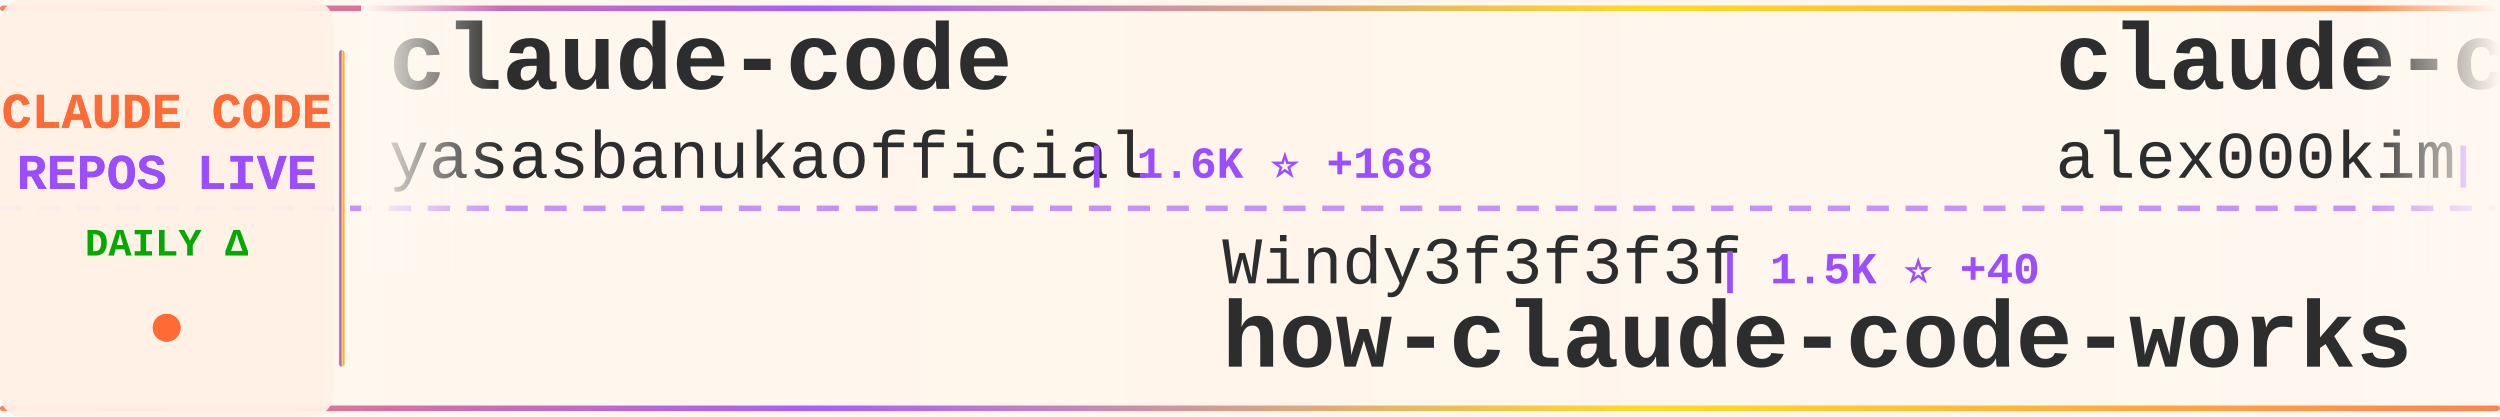
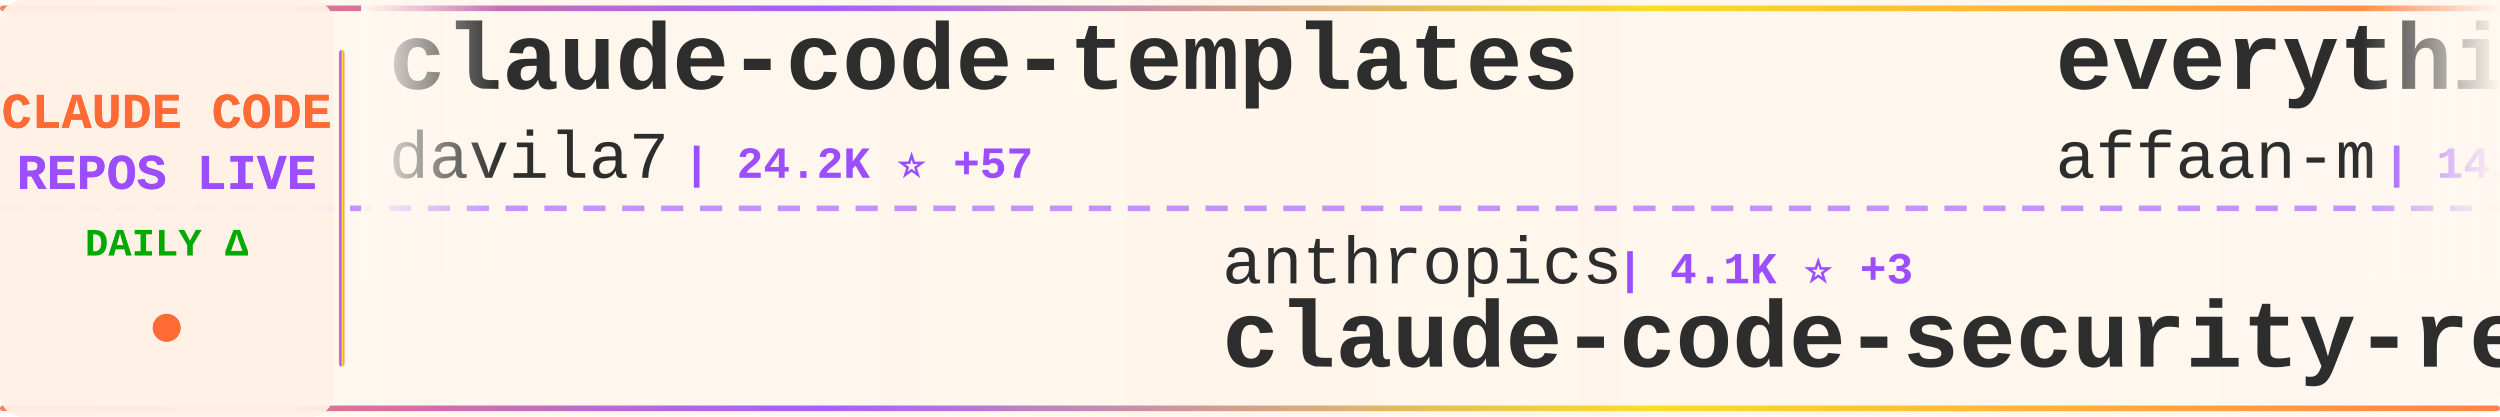
<svg xmlns="http://www.w3.org/2000/svg" width="900" height="150">
  <defs>
    <linearGradient id="tickerBg" x1="0%" y1="0%" x2="100%" y2="0%">
      <stop offset="0%" style="stop-color:#fff8f0;stop-opacity:0.98" />
      <stop offset="50%" style="stop-color:#fff5eb;stop-opacity:1" />
      <stop offset="100%" style="stop-color:#fff8f0;stop-opacity:0.98" />
    </linearGradient>
    <linearGradient id="borderGrad" x1="0%" y1="0%" x2="100%" y2="0%">
      <stop offset="0%" style="stop-color:#FF6B35;stop-opacity:0.85">
        <animate attributeName="stop-opacity" values="0.85;1;0.85" dur="2s" repeatCount="indefinite" />
      </stop>
      <stop offset="33%" style="stop-color:#9C4EFF;stop-opacity:0.9">
        <animate attributeName="stop-opacity" values="0.9;1;0.9" dur="2.2s" repeatCount="indefinite" />
      </stop>
      <stop offset="66%" style="stop-color:#FFD700;stop-opacity:0.85">
        <animate attributeName="stop-opacity" values="0.85;1;0.85" dur="1.8s" repeatCount="indefinite" />
      </stop>
      <stop offset="100%" style="stop-color:#FF6B35;stop-opacity:0.85">
        <animate attributeName="stop-opacity" values="0.85;1;0.85" dur="2s" repeatCount="indefinite" />
      </stop>
    </linearGradient>
    <filter id="textGlow">
      <feGaussianBlur stdDeviation="0.15" result="coloredBlur" />
      <feMerge>
        <feMergeNode in="coloredBlur" />
        <feMergeNode in="SourceGraphic" />
      </feMerge>
    </filter>
    <filter id="metricGlow">
      <feGaussianBlur stdDeviation="0.2" result="coloredBlur" />
      <feMerge>
        <feMergeNode in="coloredBlur" />
        <feMergeNode in="SourceGraphic" />
      </feMerge>
    </filter>
    <linearGradient id="leftFade" x1="0%" y1="0%" x2="100%" y2="0%">
      <stop offset="0%" style="stop-color:#fff8f0;stop-opacity:1" />
      <stop offset="100%" style="stop-color:#fff8f0;stop-opacity:0" />
    </linearGradient>
    <linearGradient id="rightFade" x1="0%" y1="0%" x2="100%" y2="0%">
      <stop offset="0%" style="stop-color:#fff8f0;stop-opacity:0" />
      <stop offset="100%" style="stop-color:#fff8f0;stop-opacity:1" />
    </linearGradient>
  </defs>
  <rect width="900" height="150" fill="url(#tickerBg)" rx="8" />
  <rect x="0" y="2" width="900" height="2" fill="url(#borderGrad)" rx="1" />
  <rect x="0" y="146" width="900" height="2" fill="url(#borderGrad)" rx="1" />
  <line x1="0" y1="75" x2="900" y2="75" stroke="#9C4EFF" stroke-width="2" stroke-dasharray="8 6" opacity="0.6" />
  <rect x="0" y="0" width="120" height="150" fill="#fff0e6" opacity="0.95" rx="8" />
  <text x="60" y="46" font-family="'Courier New', monospace" font-size="18" font-weight="bold" fill="#FF6B35" text-anchor="middle" filter="url(#textGlow)">
    CLAUDE CODE
  </text>
  <text x="60" y="68" font-family="'Courier New', monospace" font-size="18" font-weight="bold" fill="#9C4EFF" text-anchor="middle" filter="url(#textGlow)">
    REPOS LIVE
  </text>
  <text x="60" y="92" font-family="'Courier New', monospace" font-size="14" font-weight="bold" fill="#00aa00" text-anchor="middle">
    DAILY Δ
  </text>
  <circle cx="60" cy="118" r="5" fill="#FF6B35" filter="url(#metricGlow)">
    <animate attributeName="r" values="4;6;4" dur="1.5s" repeatCount="indefinite" />
    <animate attributeName="opacity" values="0.6;1;0.6" dur="1.5s" repeatCount="indefinite" />
  </circle>
  <rect x="122" y="18" width="2" height="114" fill="url(#borderGrad)" rx="1" />
  <clipPath id="tickerClip">
    <rect x="130" y="0" width="770" height="150" />
  </clipPath>
  <g clip-path="url(#tickerClip)">
    <g id="tickerItems">
      <animateTransform attributeName="transform" attributeType="XML" type="translate" from="0 0" to="-3000 0" dur="54s" repeatCount="indefinite" />
      <g transform="translate(0, 0)">
-         <text x="140" y="32" font-family="'Courier New', monospace" font-size="34" font-weight="bold" fill="#2d2d2d">claude-code</text>
-         <text x="140" y="64" font-family="'Courier New', monospace" font-size="24" font-weight="normal" fill="#2d2d2d" opacity="1.0">yasasbanukaofficial</text>
-         <text x="390" y="64" font-family="'Courier New', monospace" font-size="16" font-weight="bold" fill="#9C4EFF"> | 1.6K ⭐ +168</text>
+         <text x="140" y="32" font-family="'Courier New', monospace" font-size="34" font-weight="bold" fill="#2d2d2d">claude-code-templates</text>
+         <text x="140" y="64" font-family="'Courier New', monospace" font-size="24" font-weight="normal" fill="#2d2d2d" opacity="1.0">davila7</text>
+         <text x="246" y="64" font-family="'Courier New', monospace" font-size="16" font-weight="bold" fill="#9C4EFF"> | 24.2K ⭐ +57</text>
      </g>
      <g transform="translate(300, 0)">
-         <text x="140" y="102" font-family="'Courier New', monospace" font-size="24" font-weight="normal" fill="#2d2d2d" opacity="1.0">Windy3f3f3f3f</text>
-         <text x="318" y="102" font-family="'Courier New', monospace" font-size="16" font-weight="bold" fill="#9C4EFF"> | 1.5K ⭐ +40</text>
-         <text x="140" y="132" font-family="'Courier New', monospace" font-size="34" font-weight="bold" fill="#2d2d2d">how-claude-code-works</text>
+         <text x="140" y="102" font-family="'Courier New', monospace" font-size="24" font-weight="normal" fill="#2d2d2d" opacity="1.0">anthropics</text>
+         <text x="282" y="102" font-family="'Courier New', monospace" font-size="16" font-weight="bold" fill="#9C4EFF"> | 4.1K ⭐ +3</text>
+         <text x="140" y="132" font-family="'Courier New', monospace" font-size="34" font-weight="bold" fill="#2d2d2d">claude-code-security-rev...</text>
      </g>
      <g transform="translate(600, 0)">
-         <text x="140" y="32" font-family="'Courier New', monospace" font-size="34" font-weight="bold" fill="#2d2d2d">claude-code</text>
-         <text x="140" y="64" font-family="'Courier New', monospace" font-size="24" font-weight="normal" fill="#2d2d2d" opacity="1.0">alex000kim</text>
-         <text x="282" y="64" font-family="'Courier New', monospace" font-size="16" font-weight="bold" fill="#9C4EFF"> | 192 ⭐ +1</text>
+         <text x="140" y="32" font-family="'Courier New', monospace" font-size="34" font-weight="bold" fill="#2d2d2d">everything-claude-code</text>
+         <text x="140" y="64" font-family="'Courier New', monospace" font-size="24" font-weight="normal" fill="#2d2d2d" opacity="1.0">affaan-m</text>
+         <text x="258" y="64" font-family="'Courier New', monospace" font-size="16" font-weight="bold" fill="#9C4EFF"> | 141.0K ⭐ +2.7K</text>
      </g>
      <g transform="translate(900, 0)">
-         <text x="140" y="102" font-family="'Courier New', monospace" font-size="24" font-weight="normal" fill="#2d2d2d" opacity="1.0">huangserva</text>
-         <text x="282" y="102" font-family="'Courier New', monospace" font-size="16" font-weight="bold" fill="#9C4EFF"> | 514 ⭐ +10</text>
-         <text x="140" y="132" font-family="'Courier New', monospace" font-size="34" font-weight="bold" fill="#2d2d2d">claude-code-cli</text>
+         <text x="140" y="102" font-family="'Courier New', monospace" font-size="24" font-weight="normal" fill="#2d2d2d" opacity="1.0">Kuberwastaken</text>
+         <text x="318" y="102" font-family="'Courier New', monospace" font-size="16" font-weight="bold" fill="#9C4EFF"> | 8.4K ⭐ +274</text>
+         <text x="140" y="132" font-family="'Courier New', monospace" font-size="34" font-weight="bold" fill="#2d2d2d">claurst</text>
      </g>
      <g transform="translate(1200, 0)">
-         <text x="140" y="32" font-family="'Courier New', monospace" font-size="34" font-weight="bold" fill="#2d2d2d">claude-code-router</text>
-         <text x="140" y="64" font-family="'Courier New', monospace" font-size="24" font-weight="normal" fill="#2d2d2d" opacity="1.0">musistudio</text>
-         <text x="282" y="64" font-family="'Courier New', monospace" font-size="16" font-weight="bold" fill="#9C4EFF"> | 31.6K ⭐ +84</text>
+         <text x="140" y="32" font-family="'Courier New', monospace" font-size="34" font-weight="bold" fill="#2d2d2d">collection-claude-code-s...</text>
+         <text x="140" y="64" font-family="'Courier New', monospace" font-size="24" font-weight="normal" fill="#2d2d2d" opacity="1.0">chauncygu</text>
+         <text x="270" y="64" font-family="'Courier New', monospace" font-size="16" font-weight="bold" fill="#9C4EFF"> | 1.6K ⭐ +120</text>
      </g>
      <g transform="translate(1500, 0)">
-         <text x="140" y="102" font-family="'Courier New', monospace" font-size="24" font-weight="normal" fill="#2d2d2d" opacity="1.0">sickn33</text>
-         <text x="246" y="102" font-family="'Courier New', monospace" font-size="16" font-weight="bold" fill="#9C4EFF"> | 30.9K ⭐ +246</text>
-         <text x="140" y="132" font-family="'Courier New', monospace" font-size="34" font-weight="bold" fill="#2d2d2d">antigravity-awesome-skil...</text>
+         <text x="140" y="102" font-family="'Courier New', monospace" font-size="24" font-weight="normal" fill="#2d2d2d" opacity="1.0">pedrohcgs</text>
+         <text x="270" y="102" font-family="'Courier New', monospace" font-size="16" font-weight="bold" fill="#9C4EFF"> | 846 ⭐ +6</text>
+         <text x="140" y="132" font-family="'Courier New', monospace" font-size="34" font-weight="bold" fill="#2d2d2d">claude-code-my-workflow</text>
      </g>
      <g transform="translate(1800, 0)">
-         <text x="140" y="32" font-family="'Courier New', monospace" font-size="34" font-weight="bold" fill="#2d2d2d">gstack</text>
-         <text x="140" y="64" font-family="'Courier New', monospace" font-size="24" font-weight="normal" fill="#2d2d2d" opacity="1.0">garrytan</text>
-         <text x="258" y="64" font-family="'Courier New', monospace" font-size="16" font-weight="bold" fill="#9C4EFF"> | 64.6K ⭐ +653</text>
+         <text x="140" y="32" font-family="'Courier New', monospace" font-size="34" font-weight="bold" fill="#2d2d2d">claude-code-showcase</text>
+         <text x="140" y="64" font-family="'Courier New', monospace" font-size="24" font-weight="normal" fill="#2d2d2d" opacity="1.0">ChrisWiles</text>
+         <text x="282" y="64" font-family="'Courier New', monospace" font-size="16" font-weight="bold" fill="#9C4EFF"> | 5.7K ⭐ +11</text>
      </g>
      <g transform="translate(2100, 0)">
-         <text x="140" y="102" font-family="'Courier New', monospace" font-size="24" font-weight="normal" fill="#2d2d2d" opacity="1.0">feiskyer</text>
-         <text x="258" y="102" font-family="'Courier New', monospace" font-size="16" font-weight="bold" fill="#9C4EFF"> | 1.4K ⭐ +6</text>
-         <text x="140" y="132" font-family="'Courier New', monospace" font-size="34" font-weight="bold" fill="#2d2d2d">claude-code-settings</text>
+         <text x="140" y="102" font-family="'Courier New', monospace" font-size="24" font-weight="normal" fill="#2d2d2d" opacity="1.0">diet103</text>
+         <text x="246" y="102" font-family="'Courier New', monospace" font-size="16" font-weight="bold" fill="#9C4EFF"> | 9.4K ⭐ +4</text>
+         <text x="140" y="132" font-family="'Courier New', monospace" font-size="34" font-weight="bold" fill="#2d2d2d">claude-code-infrastructu...</text>
      </g>
      <g transform="translate(2400, 0)">
-         <text x="140" y="32" font-family="'Courier New', monospace" font-size="34" font-weight="bold" fill="#2d2d2d">oh-my-claudecode</text>
-         <text x="140" y="64" font-family="'Courier New', monospace" font-size="24" font-weight="normal" fill="#2d2d2d" opacity="1.0">Yeachan-Heo</text>
-         <text x="294" y="64" font-family="'Courier New', monospace" font-size="16" font-weight="bold" fill="#9C4EFF"> | 24.5K ⭐ +637</text>
+         <text x="140" y="32" font-family="'Courier New', monospace" font-size="34" font-weight="bold" fill="#2d2d2d">claudecodeui</text>
+         <text x="140" y="64" font-family="'Courier New', monospace" font-size="24" font-weight="normal" fill="#2d2d2d" opacity="1.0">siteboon</text>
+         <text x="258" y="64" font-family="'Courier New', monospace" font-size="16" font-weight="bold" fill="#9C4EFF"> | 9.5K ⭐ +42</text>
      </g>
      <g transform="translate(2700, 0)">
-         <text x="140" y="102" font-family="'Courier New', monospace" font-size="24" font-weight="normal" fill="#2d2d2d" opacity="1.0">1rgs</text>
-         <text x="210" y="102" font-family="'Courier New', monospace" font-size="16" font-weight="bold" fill="#9C4EFF"> | 3.4K ⭐ +4</text>
-         <text x="140" y="132" font-family="'Courier New', monospace" font-size="34" font-weight="bold" fill="#2d2d2d">claude-code-proxy</text>
+         <text x="140" y="102" font-family="'Courier New', monospace" font-size="24" font-weight="normal" fill="#2d2d2d" opacity="1.0">https-deeplearning-ai</text>
+         <text x="414" y="102" font-family="'Courier New', monospace" font-size="16" font-weight="bold" fill="#9C4EFF"> | 479 ⭐ +6</text>
+         <text x="140" y="132" font-family="'Courier New', monospace" font-size="34" font-weight="bold" fill="#2d2d2d">sc-claude-code-files</text>
      </g>
      <g transform="translate(3000, 0)">
-         <text x="140" y="32" font-family="'Courier New', monospace" font-size="34" font-weight="bold" fill="#2d2d2d">claude-code</text>
-         <text x="140" y="64" font-family="'Courier New', monospace" font-size="24" font-weight="normal" fill="#2d2d2d" opacity="1.0">yasasbanukaofficial</text>
-         <text x="390" y="64" font-family="'Courier New', monospace" font-size="16" font-weight="bold" fill="#9C4EFF"> | 1.6K ⭐ +168</text>
+         <text x="140" y="32" font-family="'Courier New', monospace" font-size="34" font-weight="bold" fill="#2d2d2d">claude-code-templates</text>
+         <text x="140" y="64" font-family="'Courier New', monospace" font-size="24" font-weight="normal" fill="#2d2d2d" opacity="1.0">davila7</text>
+         <text x="246" y="64" font-family="'Courier New', monospace" font-size="16" font-weight="bold" fill="#9C4EFF"> | 24.2K ⭐ +57</text>
      </g>
      <g transform="translate(3300, 0)">
-         <text x="140" y="102" font-family="'Courier New', monospace" font-size="24" font-weight="normal" fill="#2d2d2d" opacity="1.0">Windy3f3f3f3f</text>
-         <text x="318" y="102" font-family="'Courier New', monospace" font-size="16" font-weight="bold" fill="#9C4EFF"> | 1.5K ⭐ +40</text>
-         <text x="140" y="132" font-family="'Courier New', monospace" font-size="34" font-weight="bold" fill="#2d2d2d">how-claude-code-works</text>
+         <text x="140" y="102" font-family="'Courier New', monospace" font-size="24" font-weight="normal" fill="#2d2d2d" opacity="1.0">anthropics</text>
+         <text x="282" y="102" font-family="'Courier New', monospace" font-size="16" font-weight="bold" fill="#9C4EFF"> | 4.1K ⭐ +3</text>
+         <text x="140" y="132" font-family="'Courier New', monospace" font-size="34" font-weight="bold" fill="#2d2d2d">claude-code-security-rev...</text>
      </g>
      <g transform="translate(3600, 0)">
-         <text x="140" y="32" font-family="'Courier New', monospace" font-size="34" font-weight="bold" fill="#2d2d2d">claude-code</text>
-         <text x="140" y="64" font-family="'Courier New', monospace" font-size="24" font-weight="normal" fill="#2d2d2d" opacity="1.0">alex000kim</text>
-         <text x="282" y="64" font-family="'Courier New', monospace" font-size="16" font-weight="bold" fill="#9C4EFF"> | 192 ⭐ +1</text>
+         <text x="140" y="32" font-family="'Courier New', monospace" font-size="34" font-weight="bold" fill="#2d2d2d">everything-claude-code</text>
+         <text x="140" y="64" font-family="'Courier New', monospace" font-size="24" font-weight="normal" fill="#2d2d2d" opacity="1.0">affaan-m</text>
+         <text x="258" y="64" font-family="'Courier New', monospace" font-size="16" font-weight="bold" fill="#9C4EFF"> | 141.0K ⭐ +2.7K</text>
      </g>
      <g transform="translate(3900, 0)">
-         <text x="140" y="102" font-family="'Courier New', monospace" font-size="24" font-weight="normal" fill="#2d2d2d" opacity="1.0">huangserva</text>
-         <text x="282" y="102" font-family="'Courier New', monospace" font-size="16" font-weight="bold" fill="#9C4EFF"> | 514 ⭐ +10</text>
-         <text x="140" y="132" font-family="'Courier New', monospace" font-size="34" font-weight="bold" fill="#2d2d2d">claude-code-cli</text>
+         <text x="140" y="102" font-family="'Courier New', monospace" font-size="24" font-weight="normal" fill="#2d2d2d" opacity="1.0">Kuberwastaken</text>
+         <text x="318" y="102" font-family="'Courier New', monospace" font-size="16" font-weight="bold" fill="#9C4EFF"> | 8.4K ⭐ +274</text>
+         <text x="140" y="132" font-family="'Courier New', monospace" font-size="34" font-weight="bold" fill="#2d2d2d">claurst</text>
      </g>
    </g>
  </g>
  <rect x="130" y="0" width="50" height="100" fill="url(#leftFade)" />
  <rect x="850" y="0" width="50" height="100" fill="url(#rightFade)" />
</svg>
